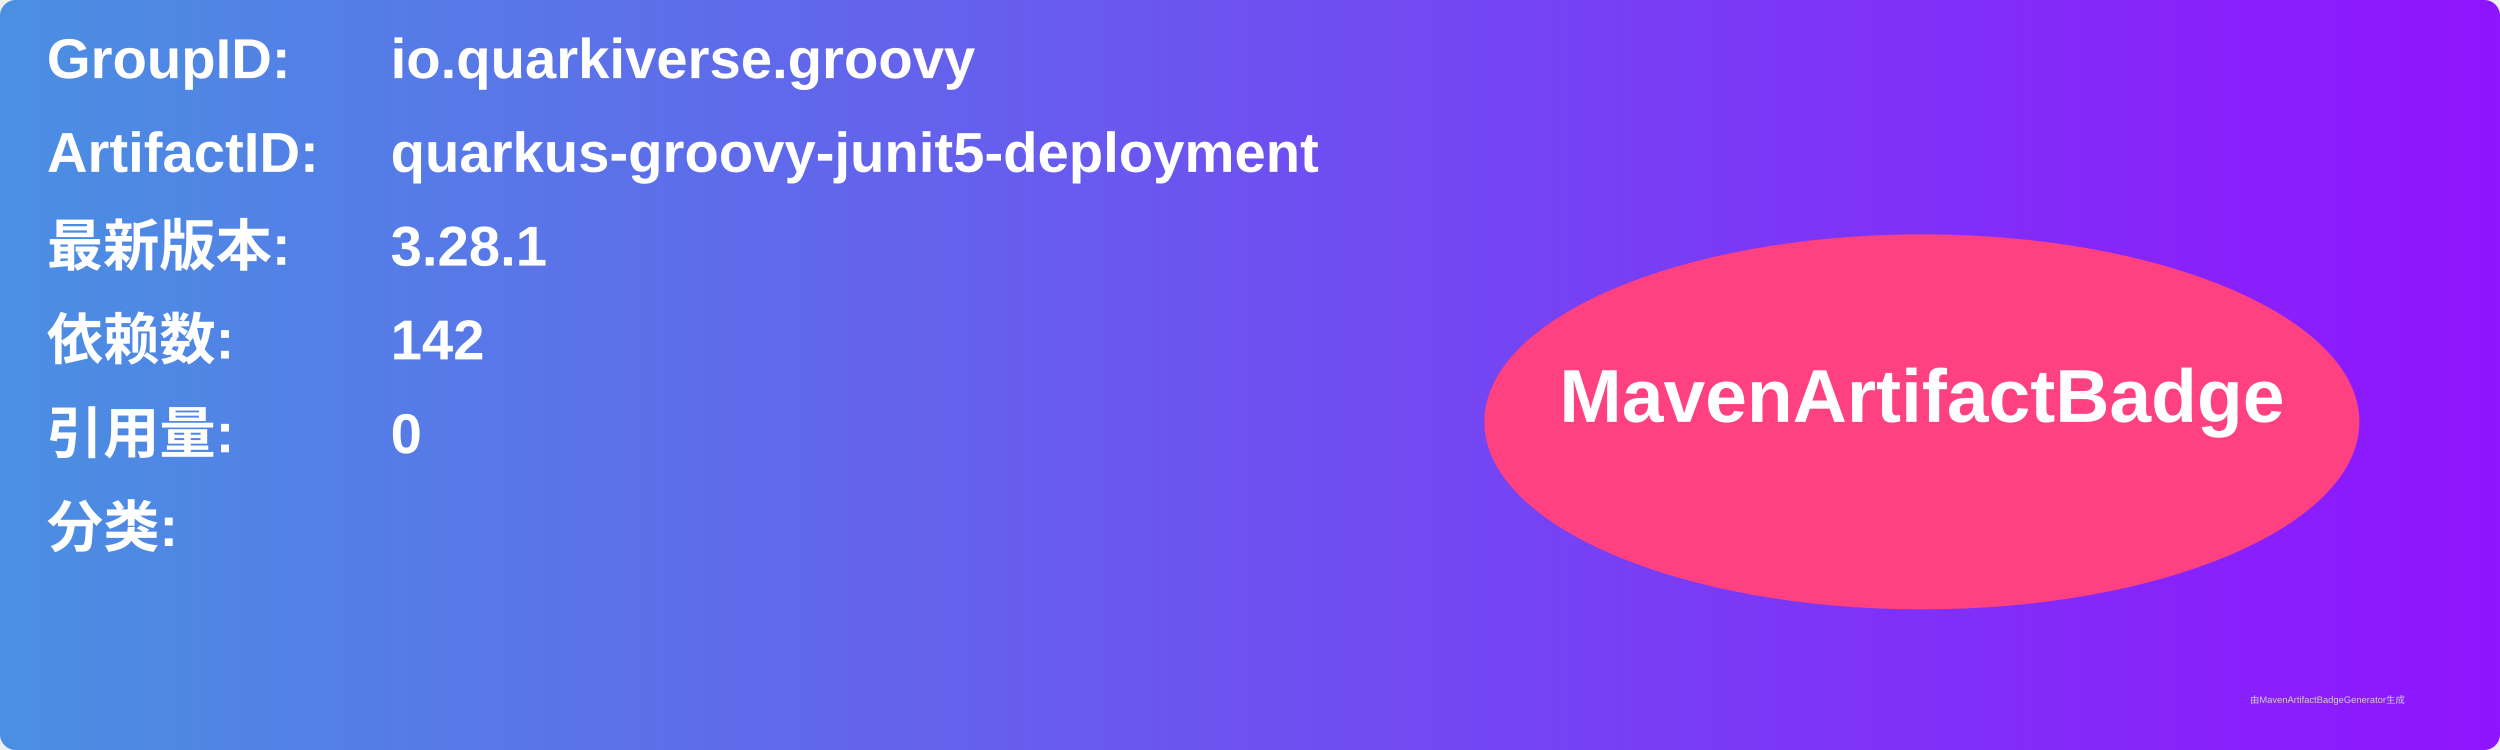
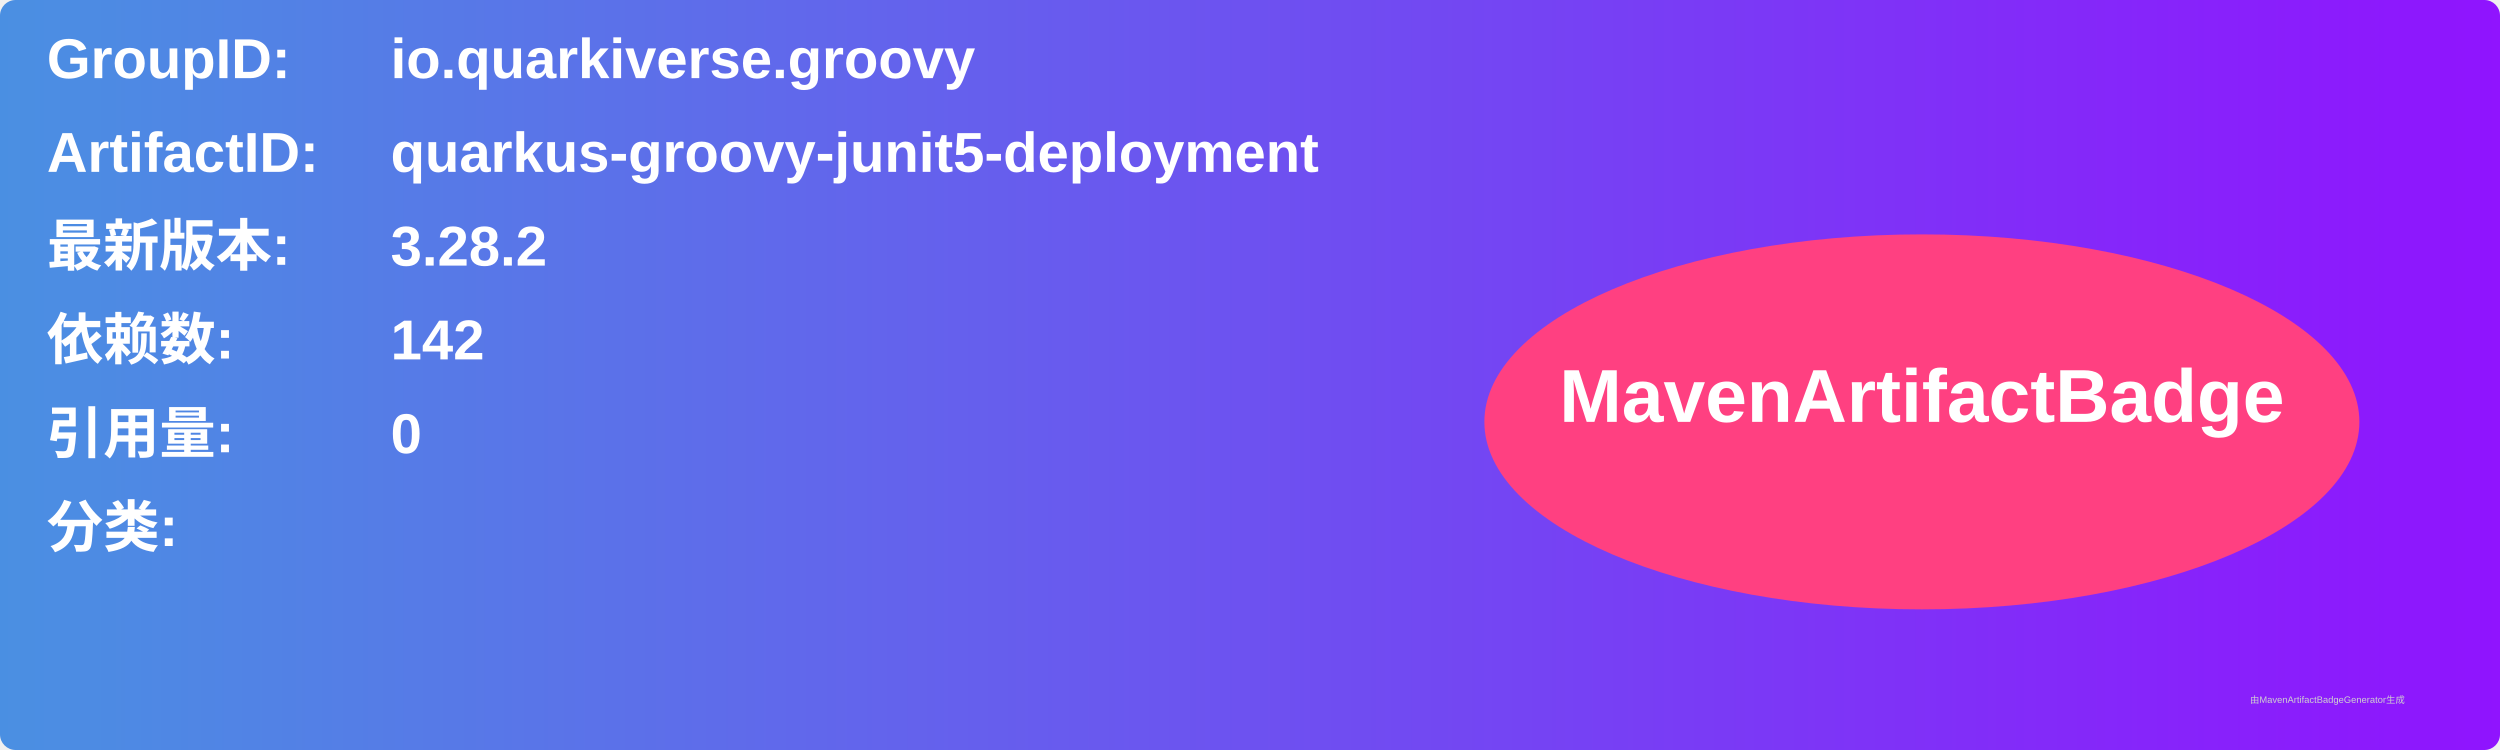
<svg xmlns="http://www.w3.org/2000/svg" width="800" height="240" viewBox="0 0 800 240">
  <linearGradient id="grad" x1="0%" y1="0%" x2="100%" y2="0%">
    <stop offset="0%" stop-color="#4a90e2" />
    <stop offset="100%" stop-color="#9013fe" />
  </linearGradient>
  <rect width="100%" height="100%" rx="5" ry="5" fill="url(#grad)" />
  <g transform="translate(15, 15)">
    <text x="0" y="10" font-family="Arial" font-size="18" fill="white" font-weight="bold" width="260">GroupID:</text>
    <text x="110" y="10" font-family="Arial" font-size="18" fill="white" font-weight="bold" width="460">io.quarkiverse.groovy</text>
    <text x="0" y="40" font-family="Arial" font-size="18" fill="white" font-weight="bold" width="260">ArtifactID:</text>
    <text x="110" y="40" font-family="Arial" font-size="18" fill="white" font-weight="bold" width="460">quarkus-groovy-junit5-deployment</text>
    <text x="0" y="70" font-family="Arial" font-size="18" fill="white" font-weight="bold">最新版本:</text>
    <text x="110" y="70" font-family="Arial" font-size="18" fill="white" font-weight="bold">
-       <tspan font-weight="bold">3.28.1</tspan>
+       <tspan font-weight="bold">3.28.2</tspan>
    </text>
    <text x="0" y="100" font-family="Arial" font-size="18" fill="white" font-weight="bold">依赖数: </text>
    <text x="110" y="100" font-family="Arial" font-size="18" fill="white">
      <tspan font-weight="bold">142</tspan>
    </text>
    <text x="0" y="130" font-family="Arial" font-size="18" fill="white" font-weight="bold">引用量: </text>
    <text x="110" y="130" font-family="Arial" font-size="18" fill="white">
      <tspan font-weight="bold">0</tspan>
    </text>
    <text x="0" y="160" font-family="Arial" font-size="18" fill="white" font-weight="bold">分类:</text>
    <text x="10" y="190" font-family="Arial" font-size="10" fill="white">
      <tspan font-weight="bold" />
    </text>
    <ellipse cx="600" cy="120" rx="140" ry="60" fill="#ff4081" />
    <text x="600" y="120" text-anchor="middle" font-family="Arial" font-size="24" fill="white" font-weight="bold">MavenArtifactBadge</text>
  </g>
  <text x="720" y="225" font-family="Arial" font-size="3" fill="#d0d0d0">由MavenArtifactBadgeGenerator生成</text>
</svg>
